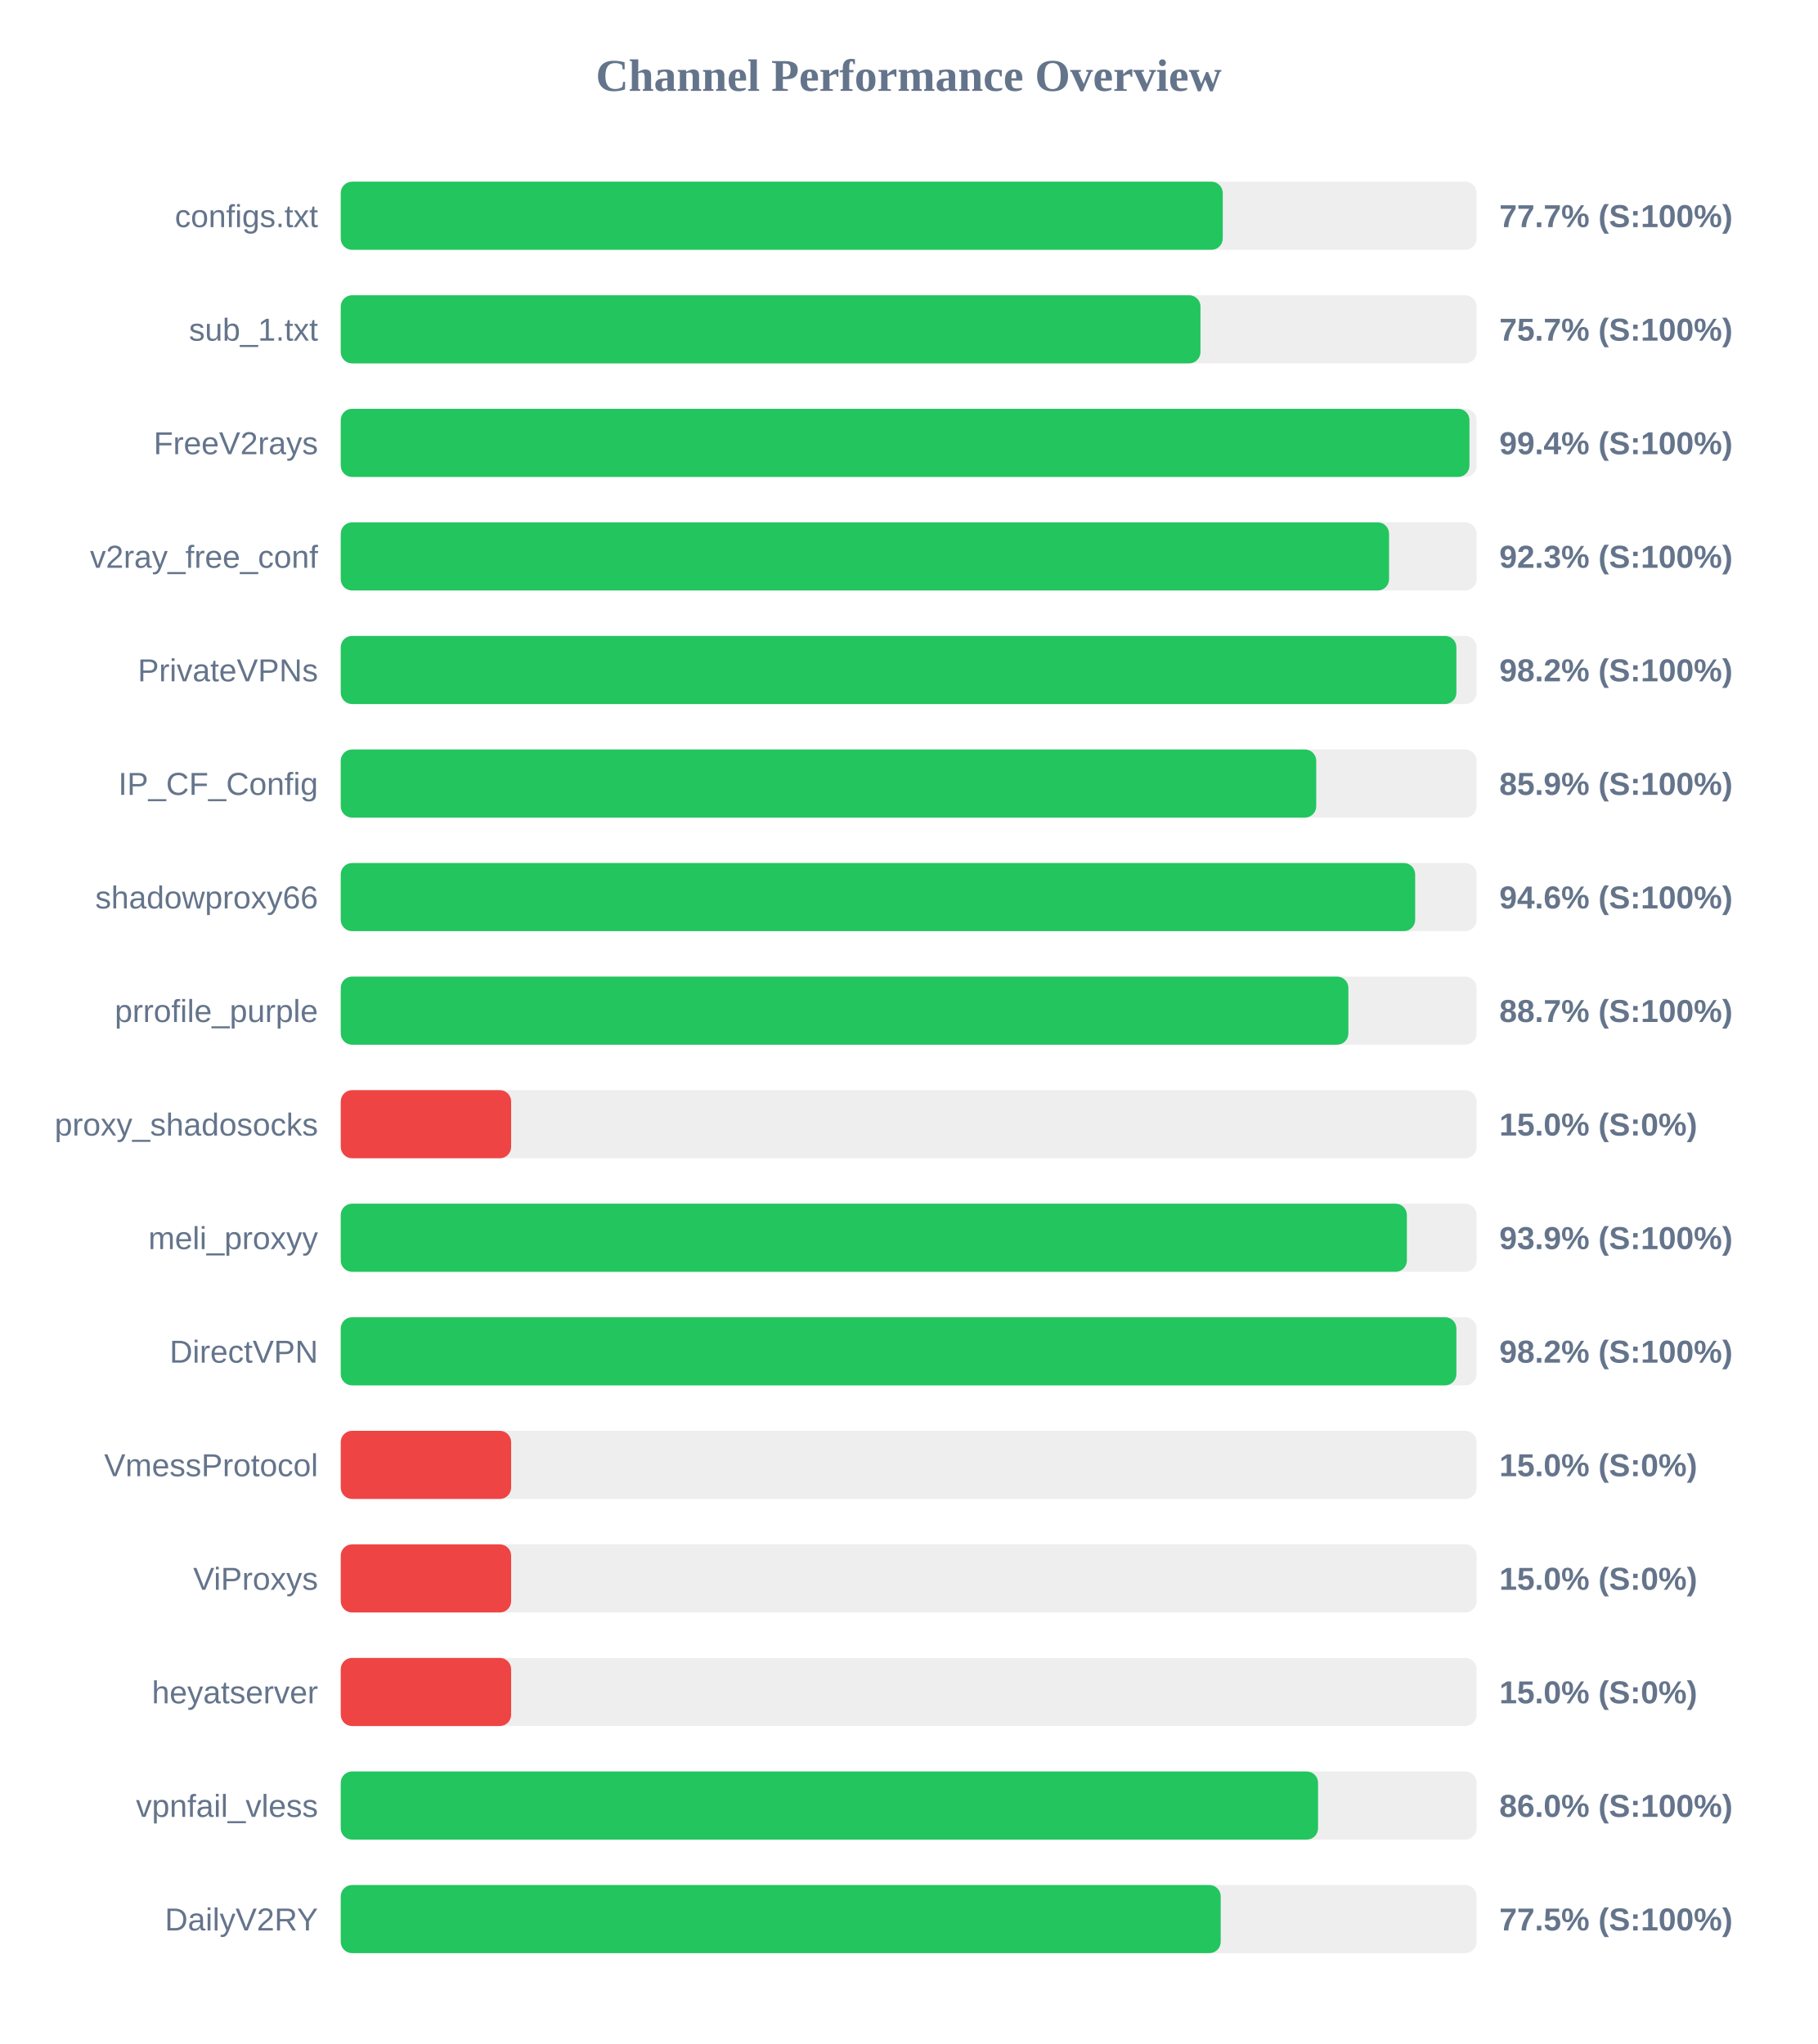
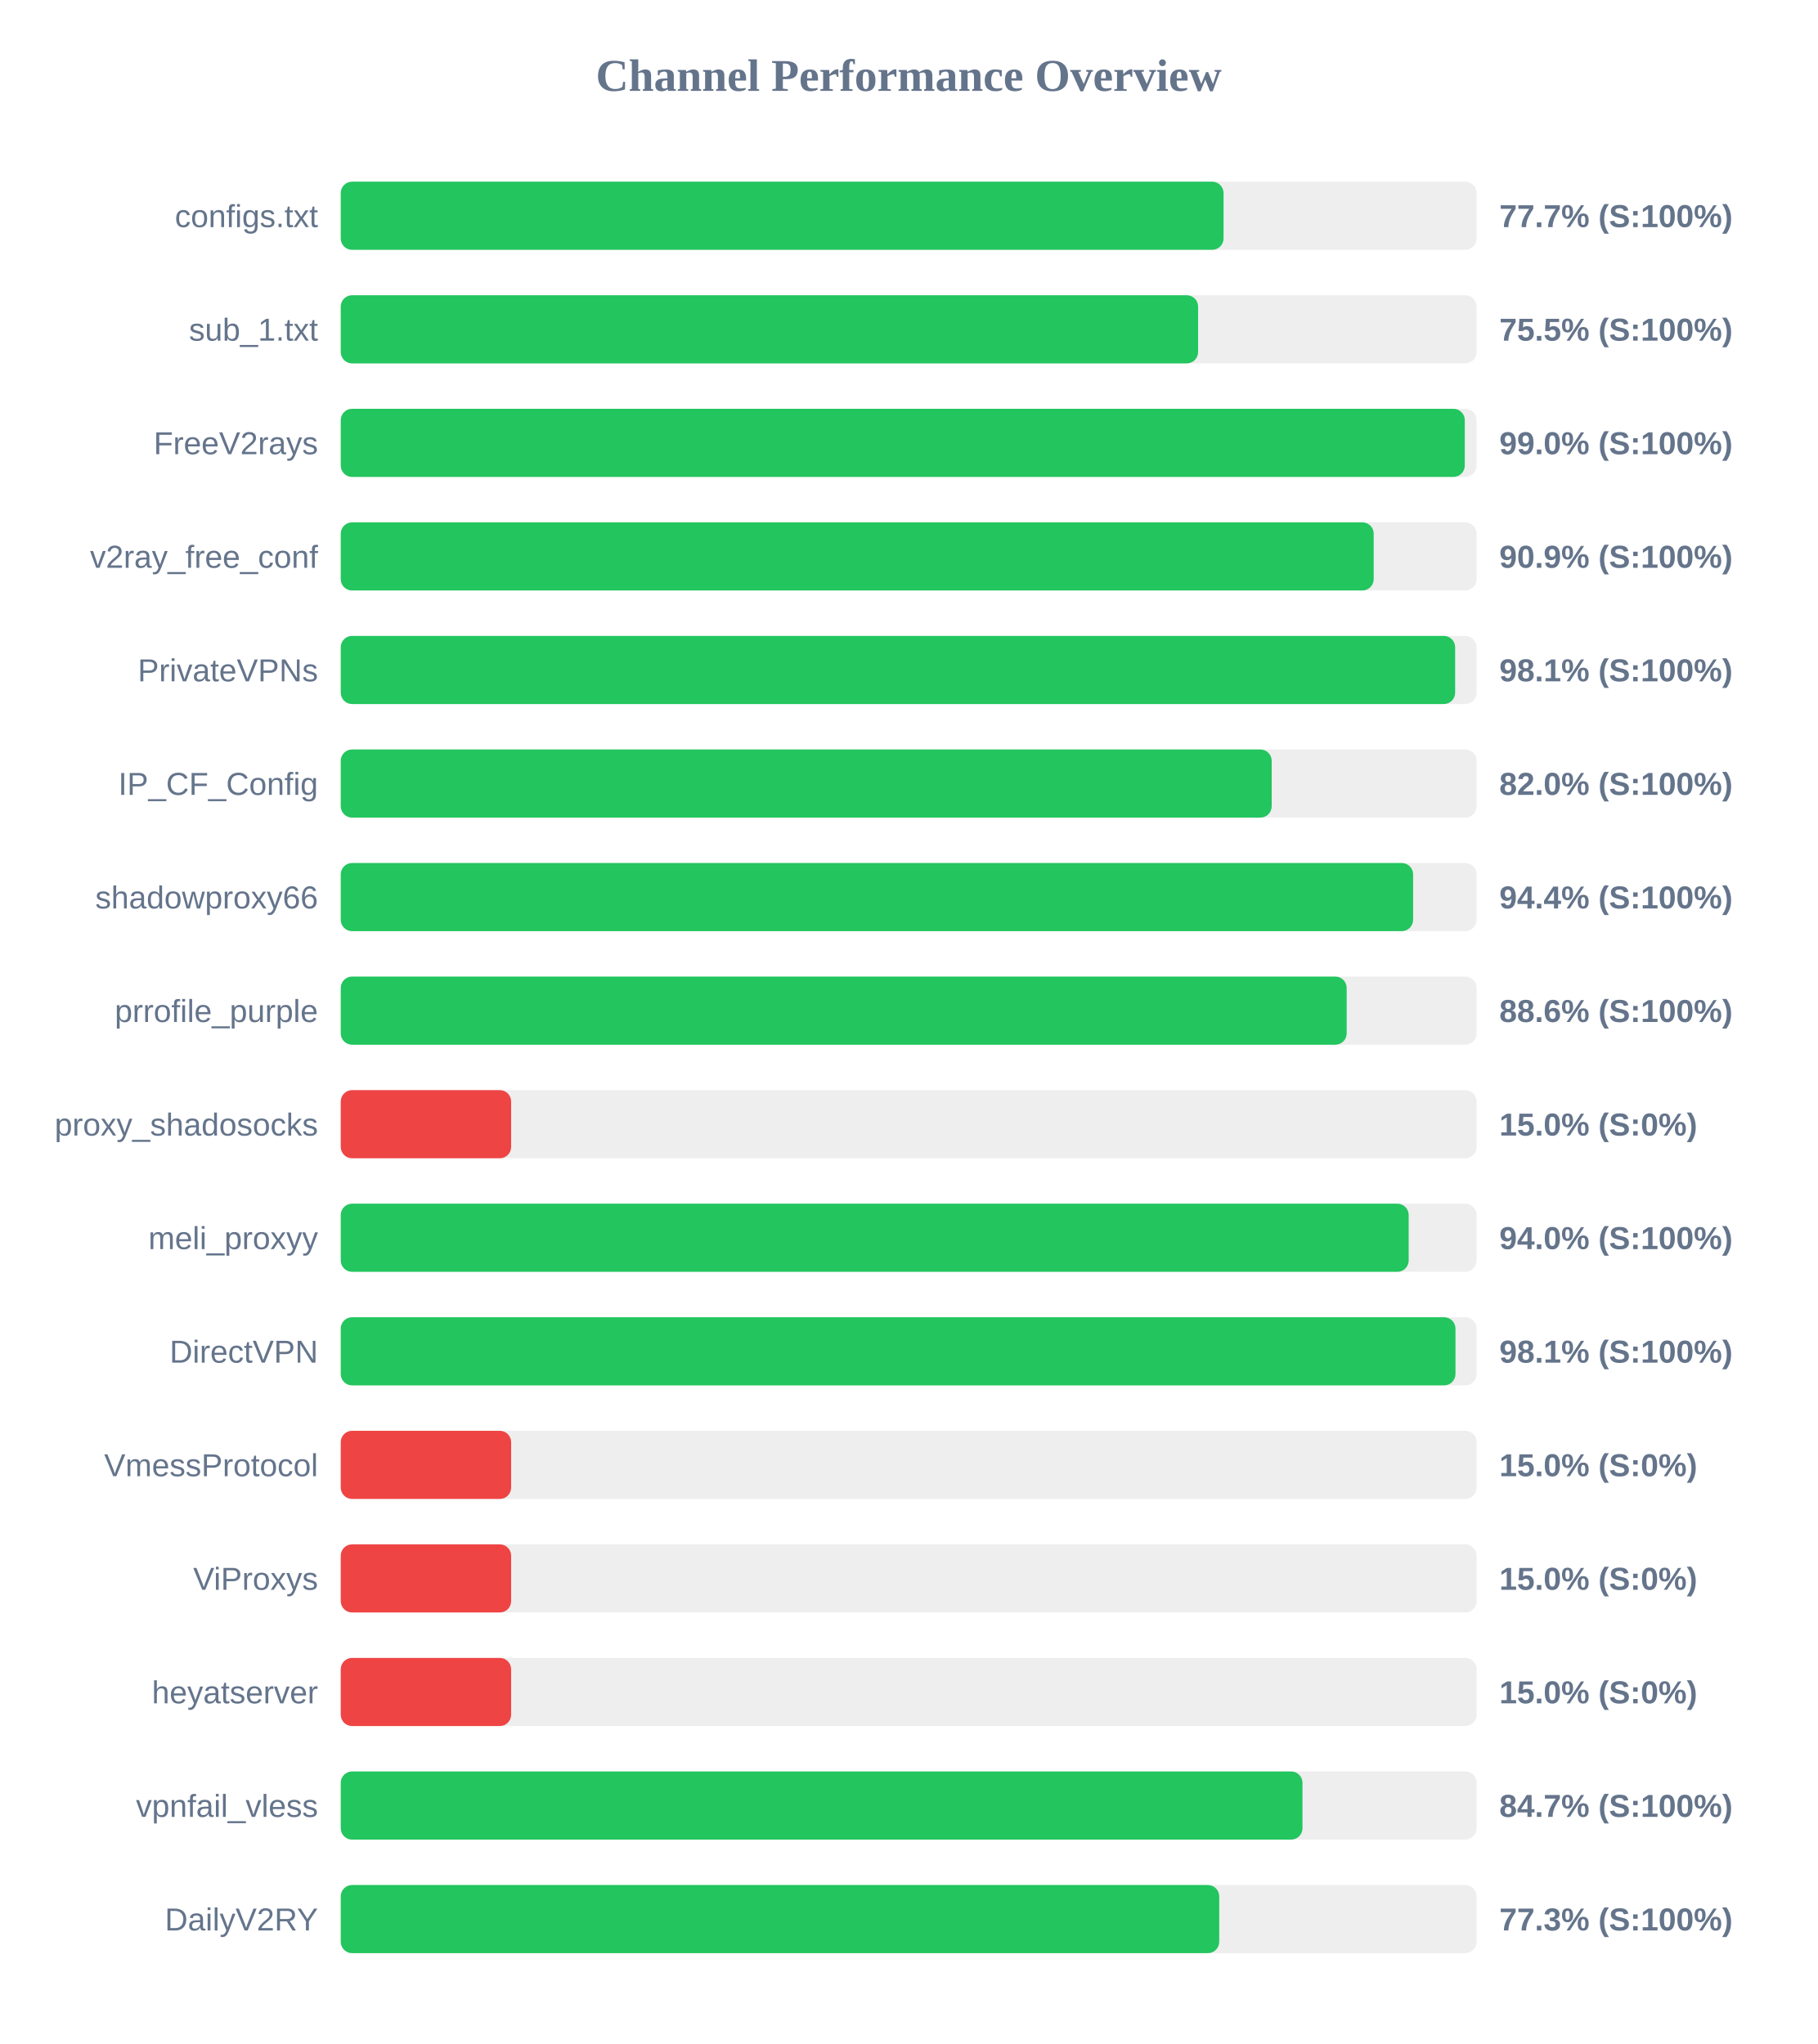
<svg xmlns="http://www.w3.org/2000/svg" width="800" height="900" version="1.1">
  <style>
        .row { font: 14px Arial; fill: #64748b; }
        .score { font: bold 14px Arial; fill: #64748b; }
    </style>
  <text x="400" y="40" text-anchor="middle" font-size="20px" font-weight="bold" fill="#64748b">Channel Performance Overview</text>
  <rect x="150" y="80" width="500" height="30" fill="#eee" rx="5" />
-   <rect x="150" y="80" width="388.25" height="30" fill="#22c55e" rx="5" />
+   <rect x="150" y="80" width="388.6" height="30" fill="#22c55e" rx="5" />
  <text x="140" y="100" text-anchor="end" class="row">configs.txt</text>
  <text x="660" y="100" text-anchor="start" class="score">77.7% (S:100%)</text>
  <rect x="150" y="130" width="500" height="30" fill="#eee" rx="5" />
-   <rect x="150" y="130" width="378.45" height="30" fill="#22c55e" rx="5" />
+   <rect x="150" y="130" width="377.4" height="30" fill="#22c55e" rx="5" />
  <text x="140" y="150" text-anchor="end" class="row">sub_1.txt</text>
-   <text x="660" y="150" text-anchor="start" class="score">75.7% (S:100%)</text>
+   <text x="660" y="150" text-anchor="start" class="score">75.5% (S:100%)</text>
  <rect x="150" y="180" width="500" height="30" fill="#eee" rx="5" />
-   <rect x="150" y="180" width="496.85" height="30" fill="#22c55e" rx="5" />
+   <rect x="150" y="180" width="494.8" height="30" fill="#22c55e" rx="5" />
  <text x="140" y="200" text-anchor="end" class="row">FreeV2rays</text>
-   <text x="660" y="200" text-anchor="start" class="score">99.4% (S:100%)</text>
+   <text x="660" y="200" text-anchor="start" class="score">99.0% (S:100%)</text>
  <rect x="150" y="230" width="500" height="30" fill="#eee" rx="5" />
-   <rect x="150" y="230" width="461.45" height="30" fill="#22c55e" rx="5" />
+   <rect x="150" y="230" width="454.7" height="30" fill="#22c55e" rx="5" />
  <text x="140" y="250" text-anchor="end" class="row">v2ray_free_conf</text>
-   <text x="660" y="250" text-anchor="start" class="score">92.3% (S:100%)</text>
+   <text x="660" y="250" text-anchor="start" class="score">90.9% (S:100%)</text>
  <rect x="150" y="280" width="500" height="30" fill="#eee" rx="5" />
-   <rect x="150" y="280" width="491.1" height="30" fill="#22c55e" rx="5" />
+   <rect x="150" y="280" width="490.55" height="30" fill="#22c55e" rx="5" />
  <text x="140" y="300" text-anchor="end" class="row">PrivateVPNs</text>
-   <text x="660" y="300" text-anchor="start" class="score">98.2% (S:100%)</text>
+   <text x="660" y="300" text-anchor="start" class="score">98.1% (S:100%)</text>
  <rect x="150" y="330" width="500" height="30" fill="#eee" rx="5" />
-   <rect x="150" y="330" width="429.4" height="30" fill="#22c55e" rx="5" />
+   <rect x="150" y="330" width="409.8" height="30" fill="#22c55e" rx="5" />
  <text x="140" y="350" text-anchor="end" class="row">IP_CF_Config</text>
-   <text x="660" y="350" text-anchor="start" class="score">85.9% (S:100%)</text>
+   <text x="660" y="350" text-anchor="start" class="score">82.0% (S:100%)</text>
  <rect x="150" y="380" width="500" height="30" fill="#eee" rx="5" />
-   <rect x="150" y="380" width="472.95" height="30" fill="#22c55e" rx="5" />
+   <rect x="150" y="380" width="472.05" height="30" fill="#22c55e" rx="5" />
  <text x="140" y="400" text-anchor="end" class="row">shadowproxy66</text>
-   <text x="660" y="400" text-anchor="start" class="score">94.6% (S:100%)</text>
+   <text x="660" y="400" text-anchor="start" class="score">94.4% (S:100%)</text>
  <rect x="150" y="430" width="500" height="30" fill="#eee" rx="5" />
-   <rect x="150" y="430" width="443.55" height="30" fill="#22c55e" rx="5" />
+   <rect x="150" y="430" width="442.8" height="30" fill="#22c55e" rx="5" />
  <text x="140" y="450" text-anchor="end" class="row">prrofile_purple</text>
-   <text x="660" y="450" text-anchor="start" class="score">88.7% (S:100%)</text>
+   <text x="660" y="450" text-anchor="start" class="score">88.6% (S:100%)</text>
  <rect x="150" y="480" width="500" height="30" fill="#eee" rx="5" />
  <rect x="150" y="480" width="75.0" height="30" fill="#ef4444" rx="5" />
  <text x="140" y="500" text-anchor="end" class="row">proxy_shadosocks</text>
  <text x="660" y="500" text-anchor="start" class="score">15.0% (S:0%)</text>
  <rect x="150" y="530" width="500" height="30" fill="#eee" rx="5" />
-   <rect x="150" y="530" width="469.3" height="30" fill="#22c55e" rx="5" />
+   <rect x="150" y="530" width="470.1" height="30" fill="#22c55e" rx="5" />
  <text x="140" y="550" text-anchor="end" class="row">meli_proxyy</text>
-   <text x="660" y="550" text-anchor="start" class="score">93.9% (S:100%)</text>
+   <text x="660" y="550" text-anchor="start" class="score">94.0% (S:100%)</text>
  <rect x="150" y="580" width="500" height="30" fill="#eee" rx="5" />
-   <rect x="150" y="580" width="491.1" height="30" fill="#22c55e" rx="5" />
+   <rect x="150" y="580" width="490.7" height="30" fill="#22c55e" rx="5" />
  <text x="140" y="600" text-anchor="end" class="row">DirectVPN</text>
-   <text x="660" y="600" text-anchor="start" class="score">98.2% (S:100%)</text>
+   <text x="660" y="600" text-anchor="start" class="score">98.1% (S:100%)</text>
  <rect x="150" y="630" width="500" height="30" fill="#eee" rx="5" />
  <rect x="150" y="630" width="75.0" height="30" fill="#ef4444" rx="5" />
  <text x="140" y="650" text-anchor="end" class="row">VmessProtocol</text>
  <text x="660" y="650" text-anchor="start" class="score">15.0% (S:0%)</text>
  <rect x="150" y="680" width="500" height="30" fill="#eee" rx="5" />
  <rect x="150" y="680" width="75.0" height="30" fill="#ef4444" rx="5" />
  <text x="140" y="700" text-anchor="end" class="row">ViProxys</text>
  <text x="660" y="700" text-anchor="start" class="score">15.0% (S:0%)</text>
  <rect x="150" y="730" width="500" height="30" fill="#eee" rx="5" />
  <rect x="150" y="730" width="75.0" height="30" fill="#ef4444" rx="5" />
  <text x="140" y="750" text-anchor="end" class="row">heyatserver</text>
  <text x="660" y="750" text-anchor="start" class="score">15.0% (S:0%)</text>
  <rect x="150" y="780" width="500" height="30" fill="#eee" rx="5" />
-   <rect x="150" y="780" width="430.2" height="30" fill="#22c55e" rx="5" />
+   <rect x="150" y="780" width="423.35" height="30" fill="#22c55e" rx="5" />
  <text x="140" y="800" text-anchor="end" class="row">vpnfail_vless</text>
-   <text x="660" y="800" text-anchor="start" class="score">86.0% (S:100%)</text>
+   <text x="660" y="800" text-anchor="start" class="score">84.7% (S:100%)</text>
  <rect x="150" y="830" width="500" height="30" fill="#eee" rx="5" />
-   <rect x="150" y="830" width="387.35" height="30" fill="#22c55e" rx="5" />
+   <rect x="150" y="830" width="386.7" height="30" fill="#22c55e" rx="5" />
  <text x="140" y="850" text-anchor="end" class="row">DailyV2RY</text>
-   <text x="660" y="850" text-anchor="start" class="score">77.5% (S:100%)</text>
+   <text x="660" y="850" text-anchor="start" class="score">77.3% (S:100%)</text>
</svg>
